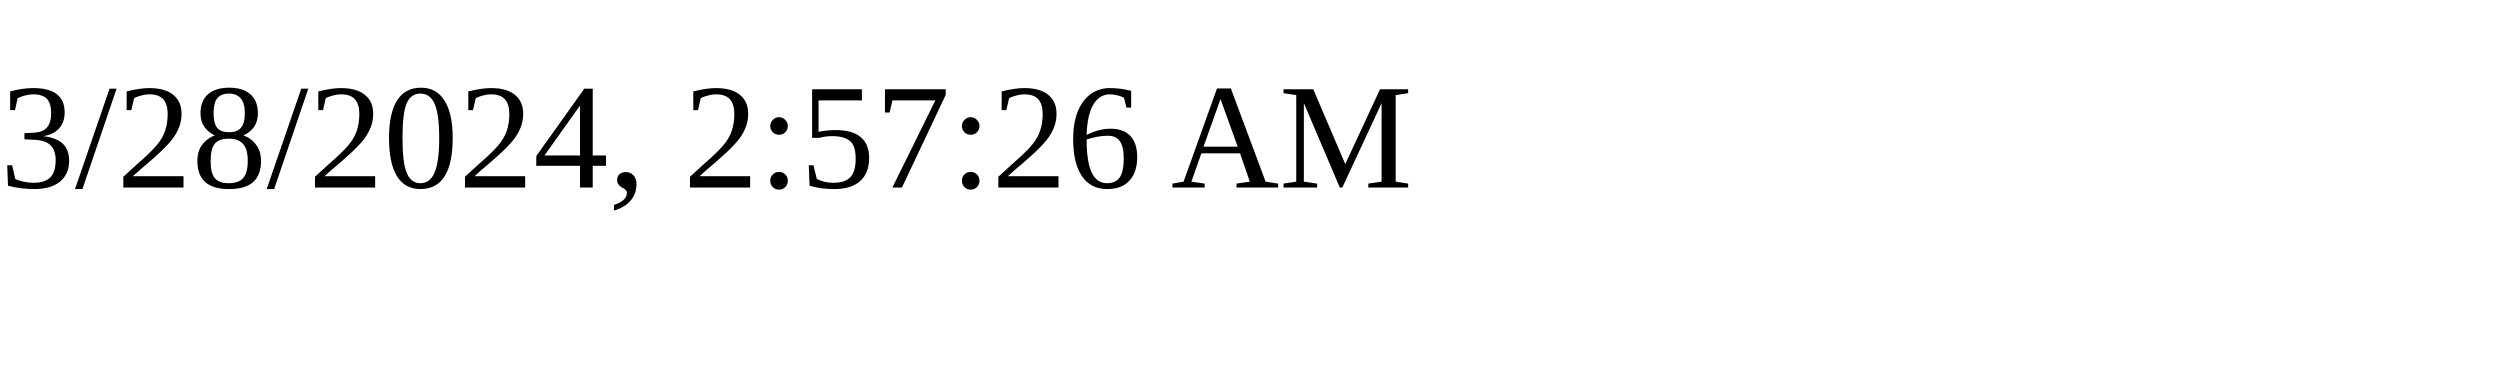
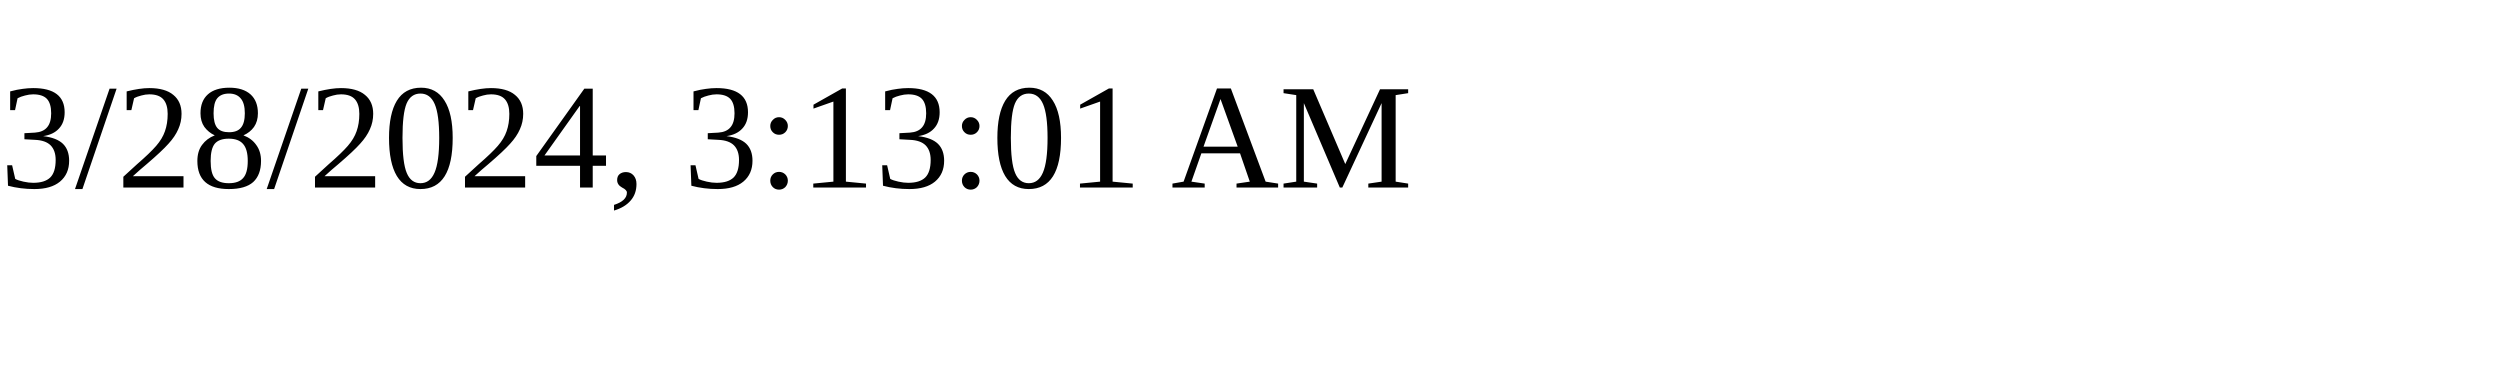
<svg xmlns="http://www.w3.org/2000/svg" height="30" width="200">
-   <text x="0" y="15">3/28/2024, 2:57:26 AM</text>
+   <text x="0" y="15">3/28/2024, 3:13:01 AM</text>
</svg>
